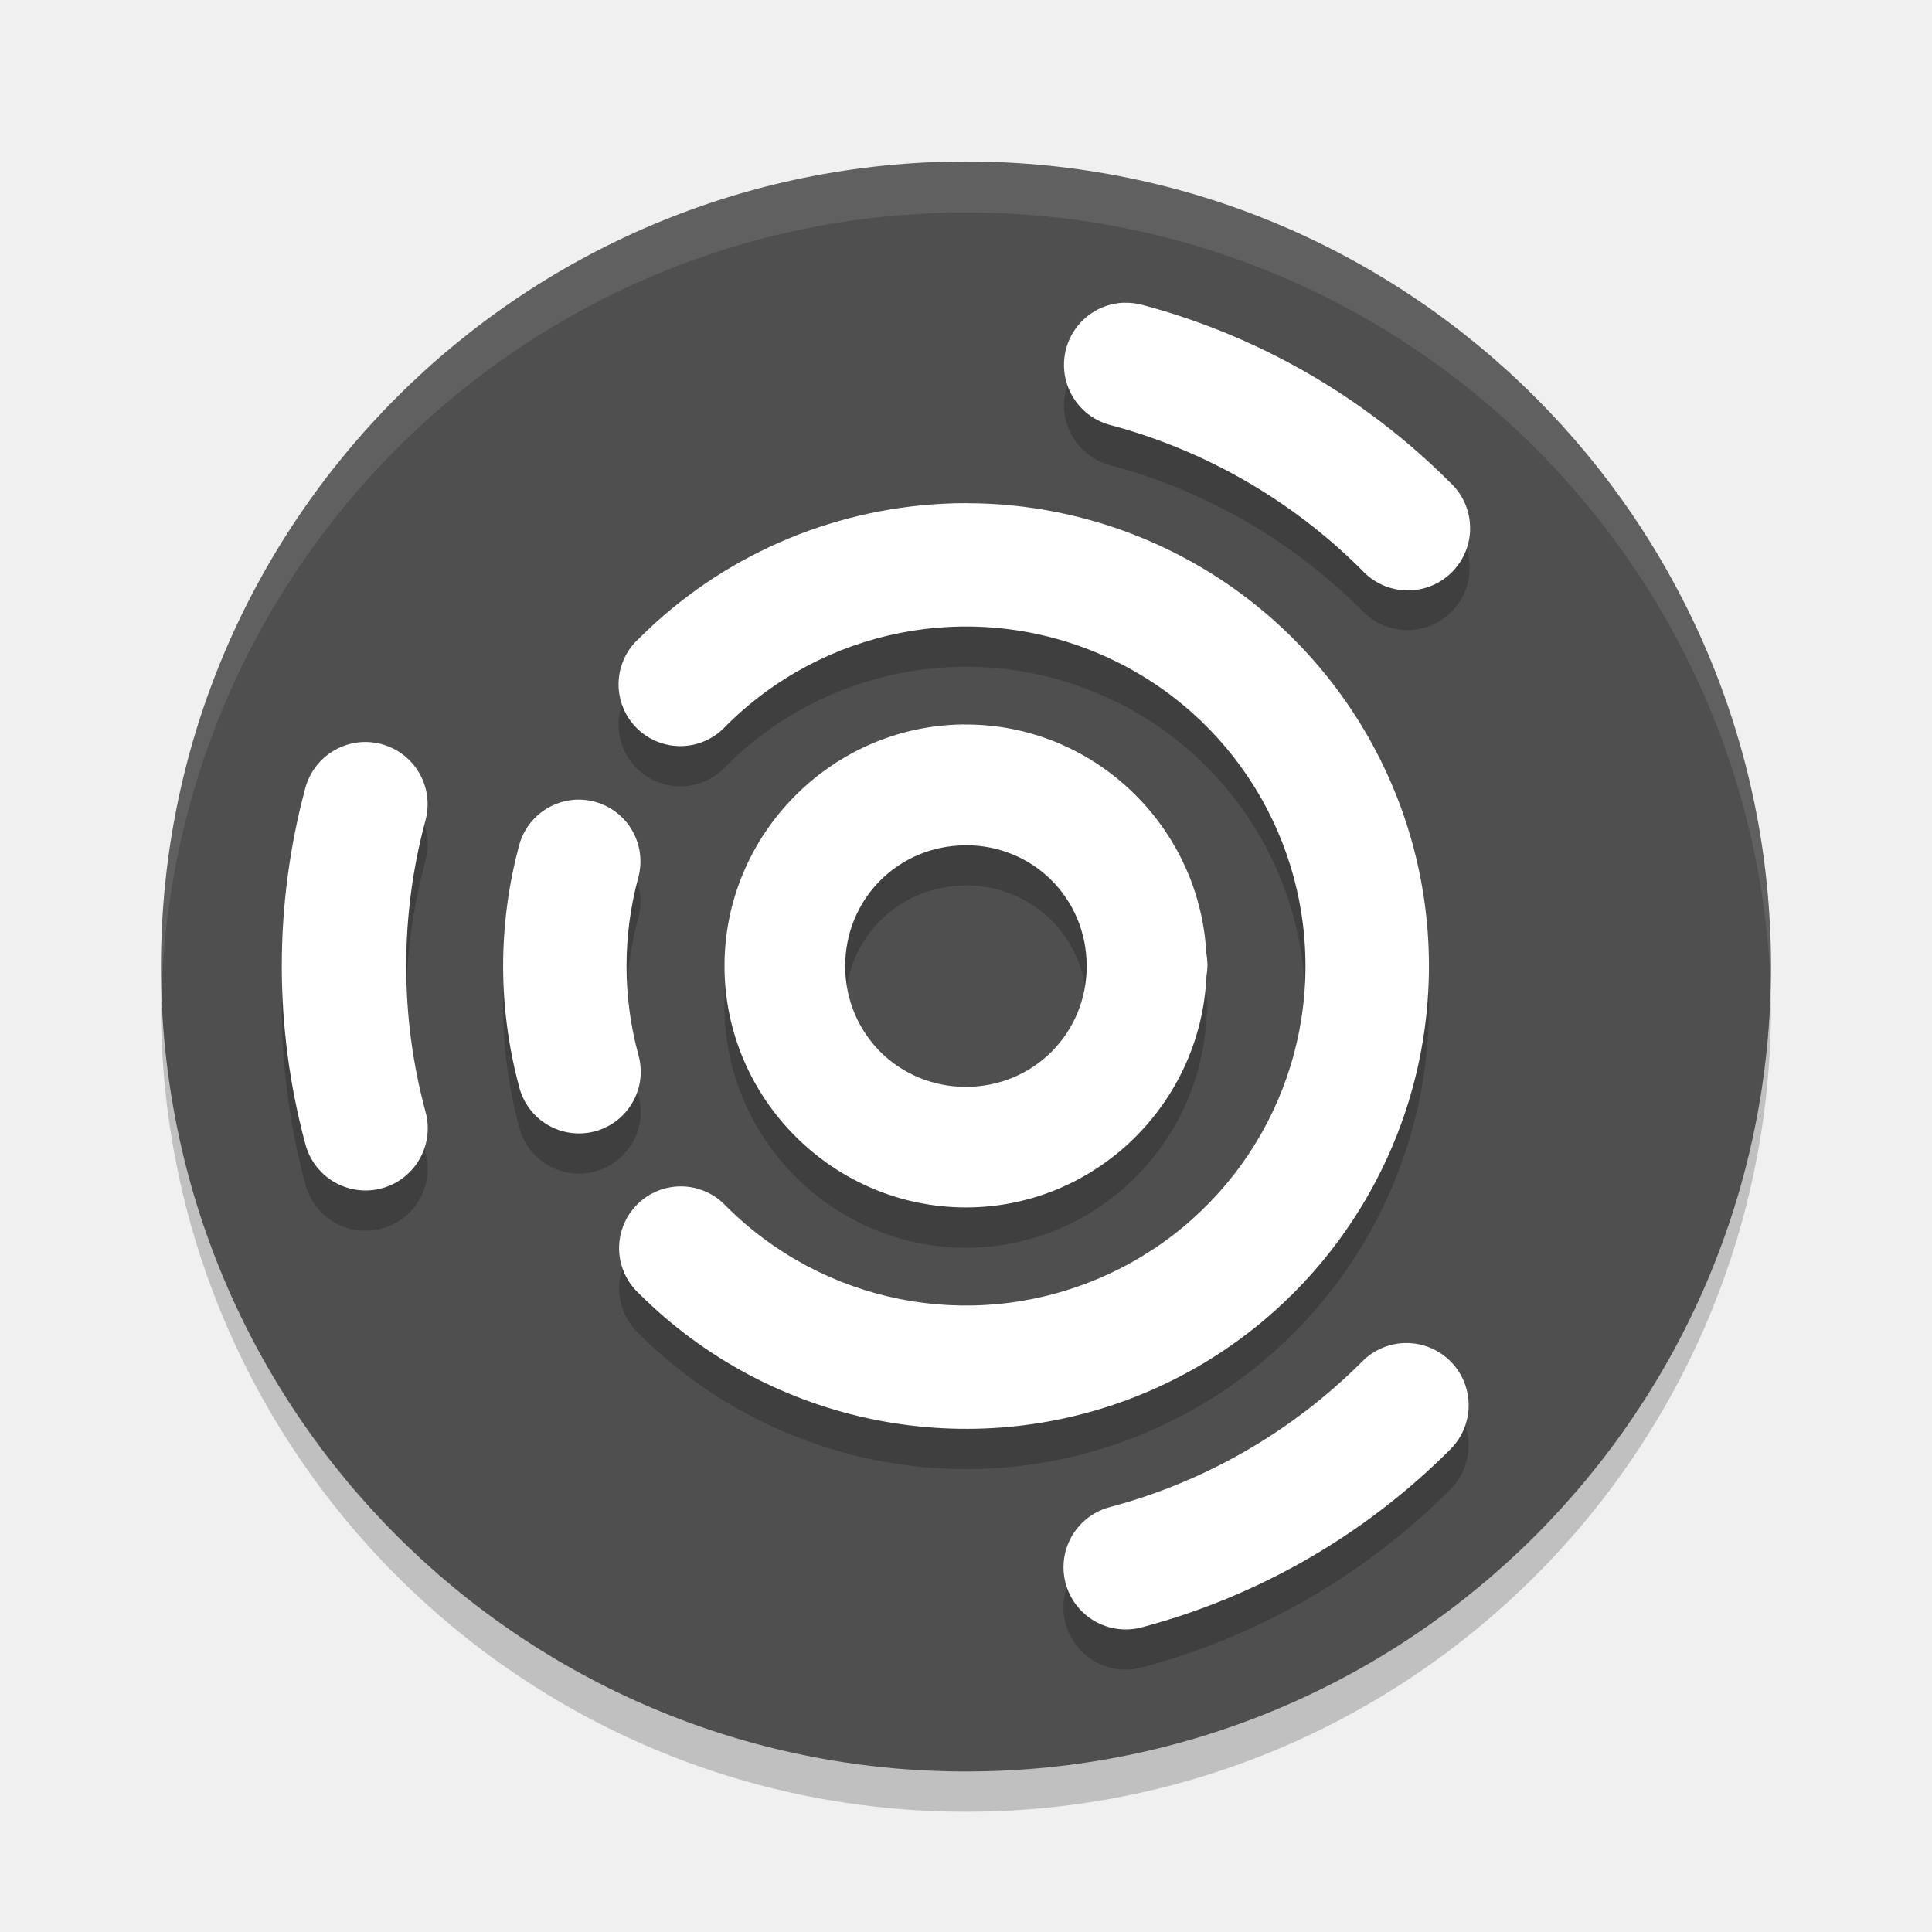
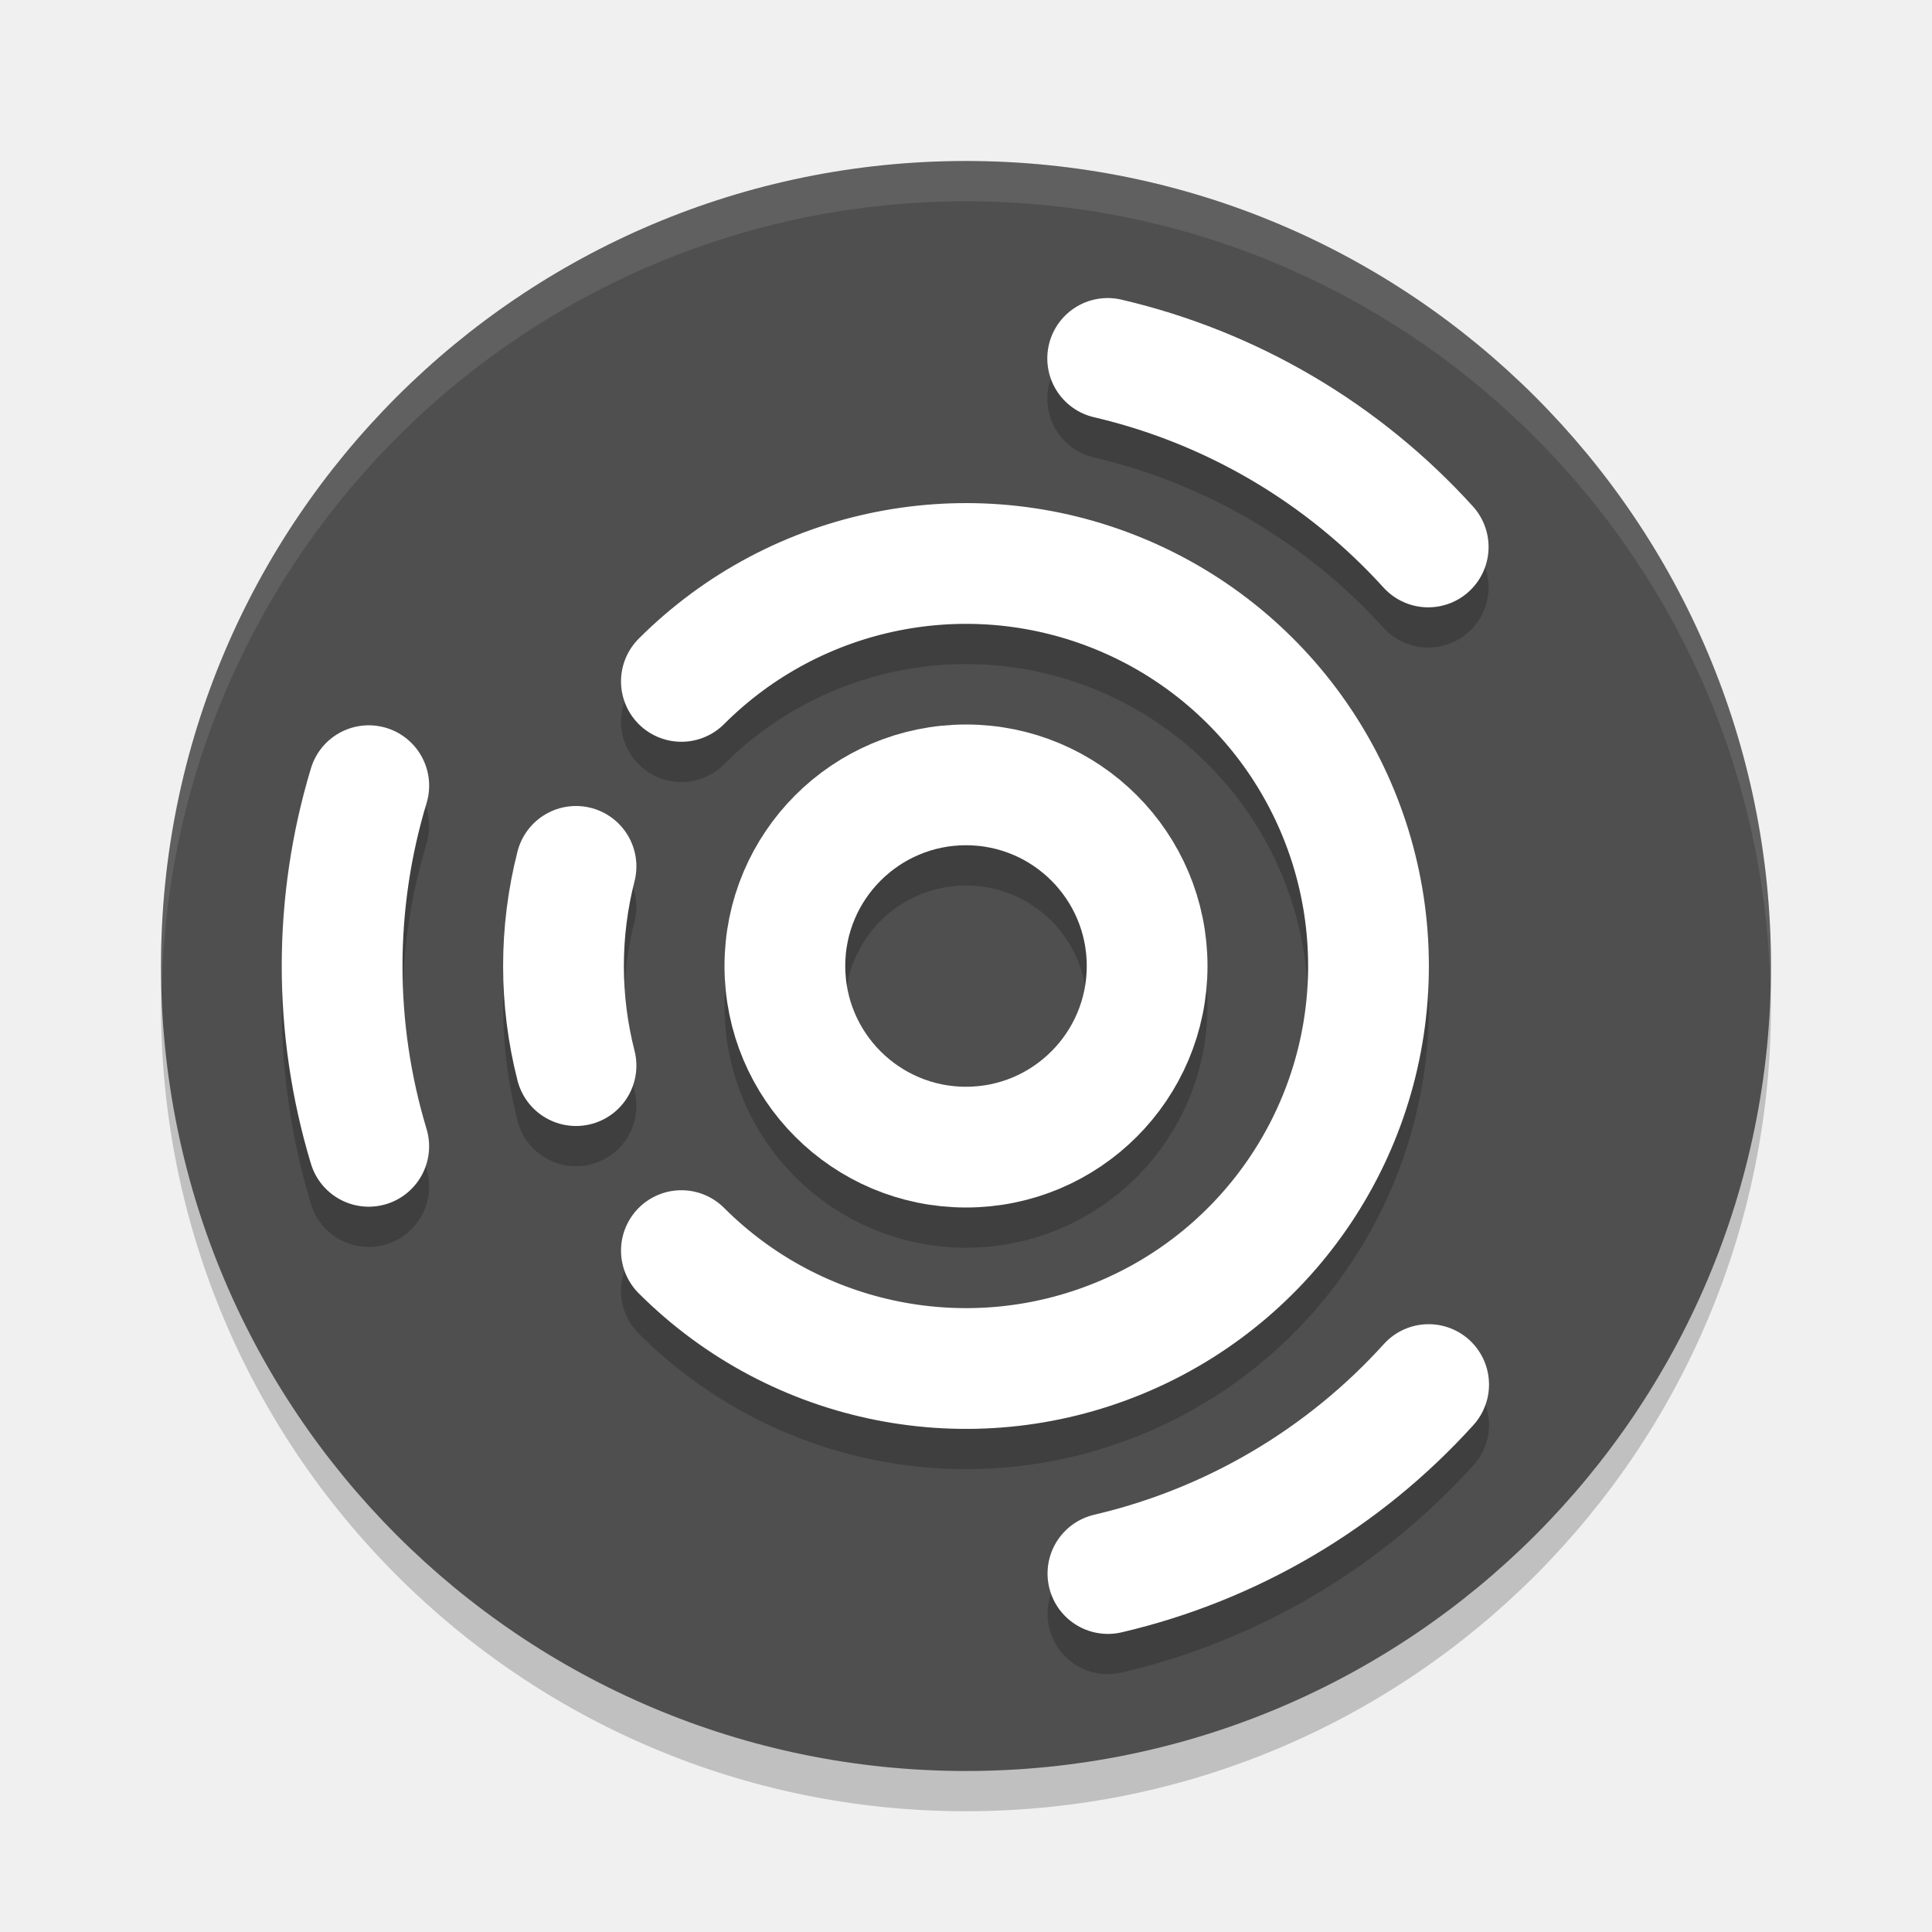
<svg xmlns="http://www.w3.org/2000/svg" width="24" height="24" version="1.1">
-   <path style="opacity:0.2" d="m 22,12.506 a 10,10 0 0 1 -20,0 10,10 0 1 1 20,0 z" />
-   <path style="fill:#4f4f4f" d="m 22,12.006 a 10,10 0 0 1 -20,0 10,10 0 1 1 20,0 z" />
-   <path style="opacity:0.2" d="M 13.971,4.26 A 0.773,0.773 0 0 0 13.8,5.782 c 1.179,0.316 2.254,0.937 3.118,1.8 A 0.773,0.773 0 1 0 18.01,6.489 C 16.955,5.434 15.641,4.676 14.2,4.289 a 0.773,0.773 0 0 0 -0.229,-0.029 z m -1.949,2.49 c -0.105,-3.4e-4 -0.21,0.002 -0.314,0.008 -1.394,0.072 -2.747,0.649 -3.773,1.676 A 0.767,0.767 0 1 0 9.018,9.518 C 10.226,8.311 12.036,7.951 13.614,8.604 c 1.578,0.654 2.603,2.188 2.603,3.896 0,1.708 -1.025,3.242 -2.603,3.896 -1.578,0.654 -3.388,0.293 -4.595,-0.914 a 0.767,0.767 0 1 0 -1.084,1.084 c 1.643,1.643 4.12,2.136 6.266,1.246 2.147,-0.889 3.55,-2.989 3.55,-5.312 0,-2.323 -1.403,-4.423 -3.55,-5.312 C 13.496,6.896 12.756,6.753 12.022,6.75 Z M 11.981,9.5 c -1.646,0.01 -2.988,1.367 -2.981,3.013 0.007,1.646 1.361,2.991 3.006,2.987 1.603,-0.003 2.914,-1.288 2.981,-2.876 a 0.75,0.75 0 0 0 0.012,-0.119 c 4e-6,-0.002 6e-4,-0.004 6e-4,-0.005 a 0.75,0.75 0 0 0 -4e-4,-0.01 0.75,0.75 0 0 0 2e-4,-0.015 c -2.8e-5,-0.003 -9e-4,-0.006 -0.001,-0.01 a 0.75,0.75 0 0 0 -0.013,-0.122 C 14.901,10.76 13.582,9.49 11.981,9.5 Z M 4.575,9.717 A 0.773,0.773 0 0 0 3.79,10.3 c -0.386,1.441 -0.386,2.959 0,4.4 a 0.773,0.773 0 1 0 1.493,-0.4 c -0.316,-1.179 -0.316,-2.421 0,-3.6 A 0.773,0.773 0 0 0 4.575,9.717 Z m 2.65,0.716 a 0.767,0.767 0 0 0 -0.779,0.578 c -0.261,0.975 -0.261,2.002 0,2.977 a 0.767,0.767 0 1 0 1.481,-0.397 c -0.192,-0.715 -0.192,-1.468 0,-2.183 A 0.767,0.767 0 0 0 7.225,10.434 Z m 4.765,0.566 c 0.836,-0.005 1.502,0.651 1.509,1.488 a 0.75,0.75 0 0 0 4e-4,0.007 0.75,0.75 0 0 0 -2e-4,0.006 c 0,0.836 -0.661,1.498 -1.497,1.5 -0.836,0.002 -1.5,-0.658 -1.503,-1.494 -0.003,-0.836 0.655,-1.501 1.491,-1.506 z m 5.458,6.184 a 0.773,0.773 0 0 0 -0.531,0.234 c -0.863,0.863 -1.938,1.484 -3.118,1.8 a 0.773,0.773 0 1 0 0.4,1.493 c 1.441,-0.386 2.755,-1.145 3.81,-2.2 a 0.773,0.773 0 0 0 -0.562,-1.327 z" />
-   <path style="fill:#ffffff" d="M 13.971,3.76 A 0.773,0.773 0 0 0 13.8,5.282 c 1.179,0.316 2.254,0.937 3.118,1.8 A 0.773,0.773 0 1 0 18.01,5.99 C 16.955,4.935 15.641,4.176 14.2,3.79 a 0.773,0.773 0 0 0 -0.229,-0.029 z m -1.949,2.49 c -0.105,-3.4e-4 -0.21,0.002 -0.314,0.008 -1.394,0.072 -2.747,0.649 -3.773,1.676 A 0.767,0.767 0 1 0 9.018,9.018 C 10.226,7.811 12.036,7.451 13.614,8.104 c 1.578,0.654 2.603,2.188 2.603,3.896 0,1.708 -1.025,3.242 -2.603,3.896 -1.578,0.654 -3.388,0.293 -4.595,-0.914 a 0.767,0.767 0 1 0 -1.084,1.084 c 1.643,1.643 4.12,2.136 6.266,1.246 2.147,-0.889 3.55,-2.989 3.55,-5.312 0,-2.323 -1.403,-4.423 -3.55,-5.312 C 13.496,6.396 12.756,6.253 12.022,6.251 Z m -0.041,2.749 c -1.646,0.01 -2.988,1.367 -2.981,3.013 0.007,1.646 1.361,2.991 3.006,2.987 1.603,-0.003 2.914,-1.288 2.981,-2.876 a 0.75,0.75 0 0 0 0.012,-0.119 c 4e-6,-0.002 6e-4,-0.003 6e-4,-0.005 a 0.75,0.75 0 0 0 -4e-4,-0.01 0.75,0.75 0 0 0 2e-4,-0.015 c -2.8e-5,-0.003 -9e-4,-0.006 -0.001,-0.01 a 0.75,0.75 0 0 0 -0.013,-0.122 C 14.901,10.26 13.582,8.99 11.981,9 Z M 4.575,9.218 A 0.773,0.773 0 0 0 3.79,9.8 c -0.386,1.441 -0.386,2.959 0,4.4 a 0.773,0.773 0 1 0 1.493,-0.4 c -0.316,-1.179 -0.316,-2.421 0,-3.6 A 0.773,0.773 0 0 0 4.575,9.218 Z M 7.225,9.934 A 0.767,0.767 0 0 0 6.446,10.512 c -0.261,0.975 -0.261,2.002 0,2.977 a 0.767,0.767 0 1 0 1.481,-0.397 c -0.192,-0.715 -0.192,-1.468 0,-2.183 A 0.767,0.767 0 0 0 7.225,9.934 Z m 4.765,0.566 c 0.836,-0.005 1.502,0.651 1.509,1.488 a 0.75,0.75 0 0 0 4e-4,0.007 0.75,0.75 0 0 0 -2e-4,0.006 c 0,0.836 -0.661,1.498 -1.497,1.5 -0.836,0.002 -1.5,-0.658 -1.503,-1.494 -0.003,-0.836 0.655,-1.501 1.491,-1.506 z m 5.458,6.184 a 0.773,0.773 0 0 0 -0.531,0.234 C 16.054,17.781 14.979,18.402 13.8,18.718 a 0.773,0.773 0 1 0 0.4,1.493 c 1.441,-0.386 2.755,-1.145 3.81,-2.2 a 0.773,0.773 0 0 0 -0.562,-1.327 z" />
-   <path style="opacity:0.1;fill:#ffffff" d="M 12.286,2.004 A 10,10 0 0 0 2,12.006 a 10,10 0 0 0 0.008,0.349 10,10 0 0 1 19.984,-0.204 10,10 0 0 0 0.008,-0.145 10,10 0 0 0 -9.714,-10.002 z" />
+   <circle style="opacity:0.2" cx="12" cy="12.5" r="10" />
+   <circle style="fill:#4f4f4f" cx="12" cy="12" r="10" />
+   <path style="opacity:0.1;fill:#ffffff" d="M 12 2 A 10 10 0 0 0 2 12 A 10 10 0 0 0 2.01 12.293 A 10 10 0 0 1 12 2.5 A 10 10 0 0 1 21.99 12.207 A 10 10 0 0 0 22 12 A 10 10 0 0 0 12 2 z" />
+   <g style="fill:none;stroke:#000000;stroke-width:3;stroke-linecap:round;opacity:0.2" transform="matrix(0.5,0,0,0.5,0,0.5)">
+     <circle cx="24" cy="24" r="4.5" />
+     <path d="M 16.929,16.929 A 10,10 0 0 1 27.827,14.761 10,10 0 0 1 34,24 10,10 0 0 1 27.827,33.239 10,10 0 0 1 16.929,31.071" />
+     <path d="M 14.311,26.475 A 10,10 0 0 1 14.311,21.525" />
+     <path d="M 9.161,28.48 A 15.5,15.5 0 0 1 9.162,19.52" />
+     <path d="M 27.52,8.905 A 15.5,15.5 0 0 1 35.483,13.589" />
+     <path d="M 35.494,34.399 A 15.5,15.5 0 0 1 27.526,39.094" />
+   </g>
+   <g style="fill:none;stroke:#ffffff;stroke-width:3;stroke-linecap:round" transform="scale(0.5)">
+     <circle cx="24" cy="24" r="4.5" />
+     <path d="M 16.929,16.929 A 10,10 0 0 1 27.827,14.761 10,10 0 0 1 34,24 10,10 0 0 1 27.827,33.239 10,10 0 0 1 16.929,31.071" />
+     <path d="M 14.311,26.475 A 10,10 0 0 1 14.311,21.525" />
+     <path d="M 9.161,28.48 A 15.5,15.5 0 0 1 9.162,19.52" />
+     <path d="M 27.52,8.905 A 15.5,15.5 0 0 1 35.483,13.589" />
+     <path d="M 35.494,34.399 A 15.5,15.5 0 0 1 27.526,39.094" />
+   </g>
</svg>
